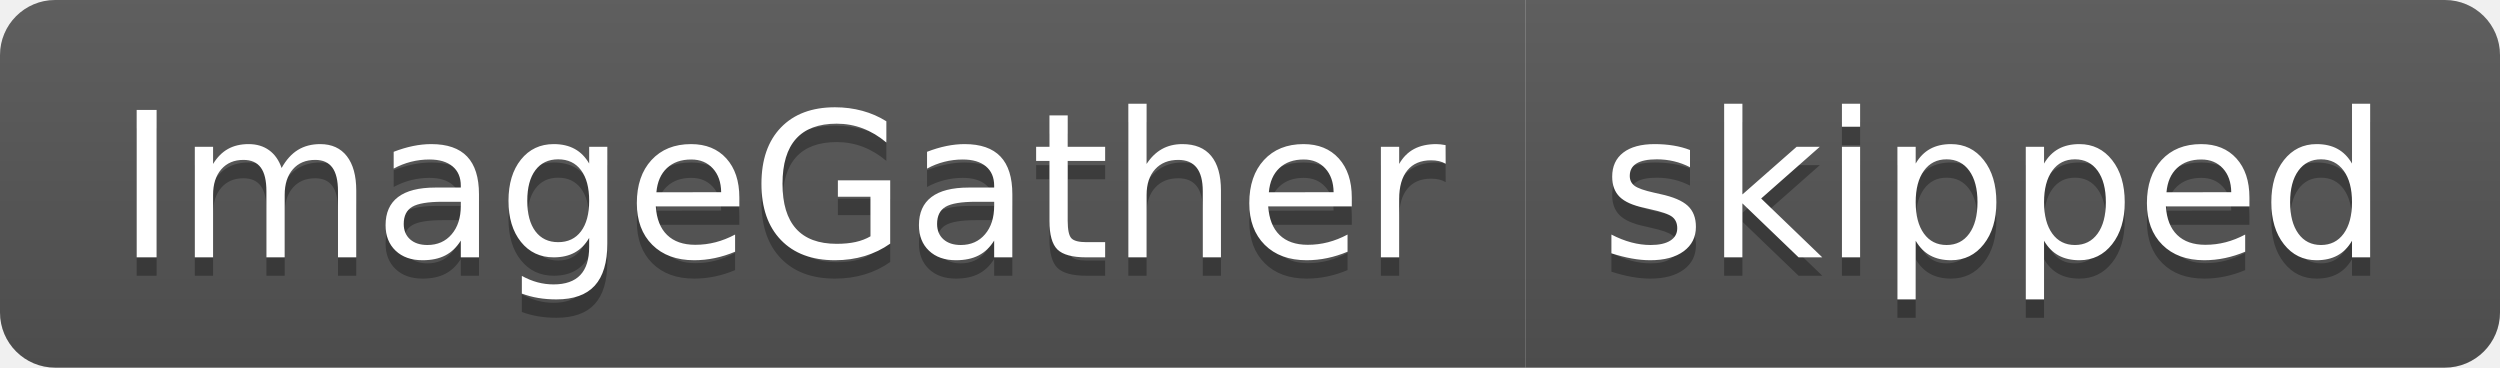
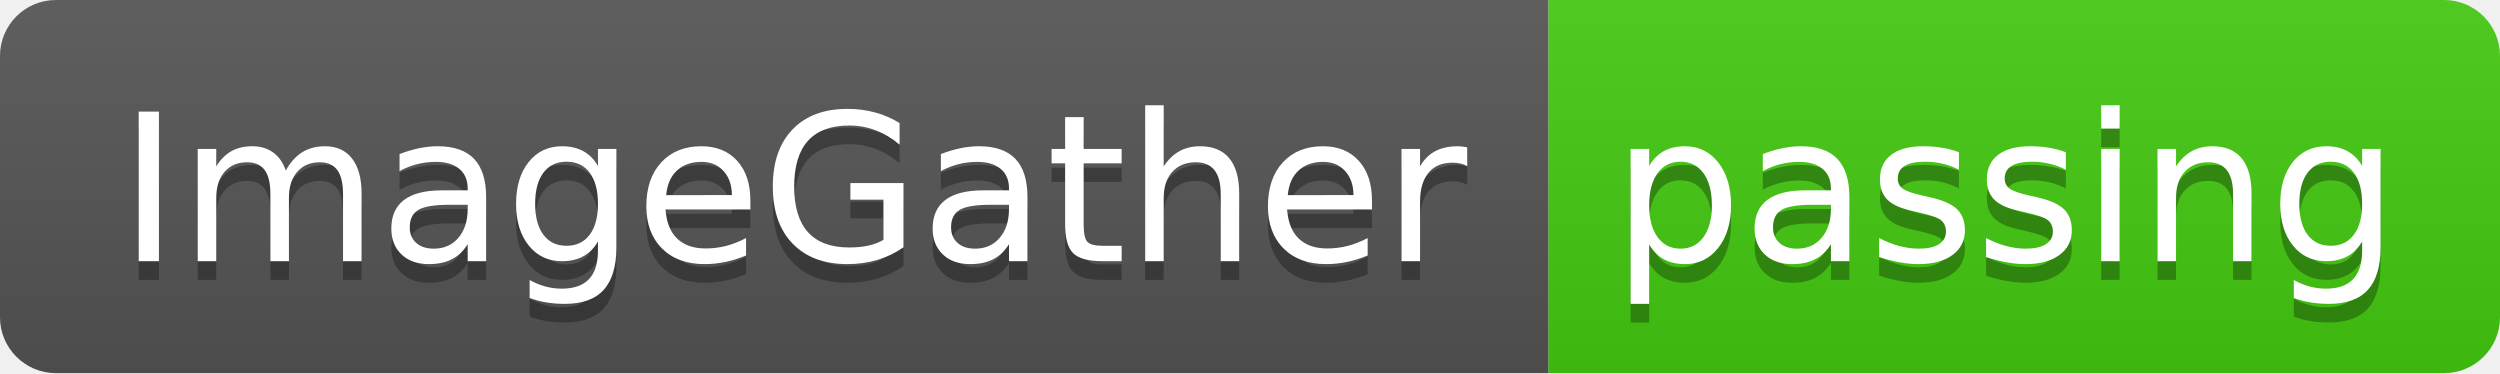
- <svg xmlns="http://www.w3.org/2000/svg" width="136" height="20" role="img" aria-label="ImageGather: skipped">
+ <svg xmlns="http://www.w3.org/2000/svg" width="134" height="20" role="img" aria-label="ImageGather: passing">
  <linearGradient id="s" x2="0" y2="100%">
    <stop offset="0" stop-color="#bbb" stop-opacity=".1" />
    <stop offset="1" stop-opacity=".1" />
  </linearGradient>
  <clipPath id="r">
-     <rect width="136" height="20" rx="3" fill="#fff" />
+     <rect width="134" height="20" rx="3" fill="#fff" />
  </clipPath>
  <g clip-path="url(#r)">
    <rect width="83" height="20" fill="#555" />
-     <rect x="83" width="53" height="20" fill="#555" />
-     <rect width="136" height="20" fill="url(#s)" />
+     <rect x="83" width="51" height="20" fill="#4c1" />
+     <rect width="134" height="20" fill="url(#s)" />
  </g>
  <g fill="#fff" text-anchor="middle" font-family="Verdana,Geneva,DejaVu Sans,sans-serif" text-rendering="geometricPrecision" font-size="110">
    <text aria-hidden="true" x="425" y="150" fill="#010101" fill-opacity=".3" transform="scale(.1)" textLength="730">ImageGather</text>
    <text x="425" y="140" transform="scale(.1)" fill="#fff" textLength="730">ImageGather</text>
-     <text aria-hidden="true" x="1085" y="150" fill="#010101" fill-opacity=".3" transform="scale(.1)" textLength="430">skipped</text>
-     <text x="1085" y="140" transform="scale(.1)" fill="#fff" textLength="430">skipped</text>
+     <text aria-hidden="true" x="1075" y="150" fill="#010101" fill-opacity=".3" transform="scale(.1)" textLength="410">passing</text>
+     <text x="1075" y="140" transform="scale(.1)" fill="#fff" textLength="410">passing</text>
  </g>
</svg>
